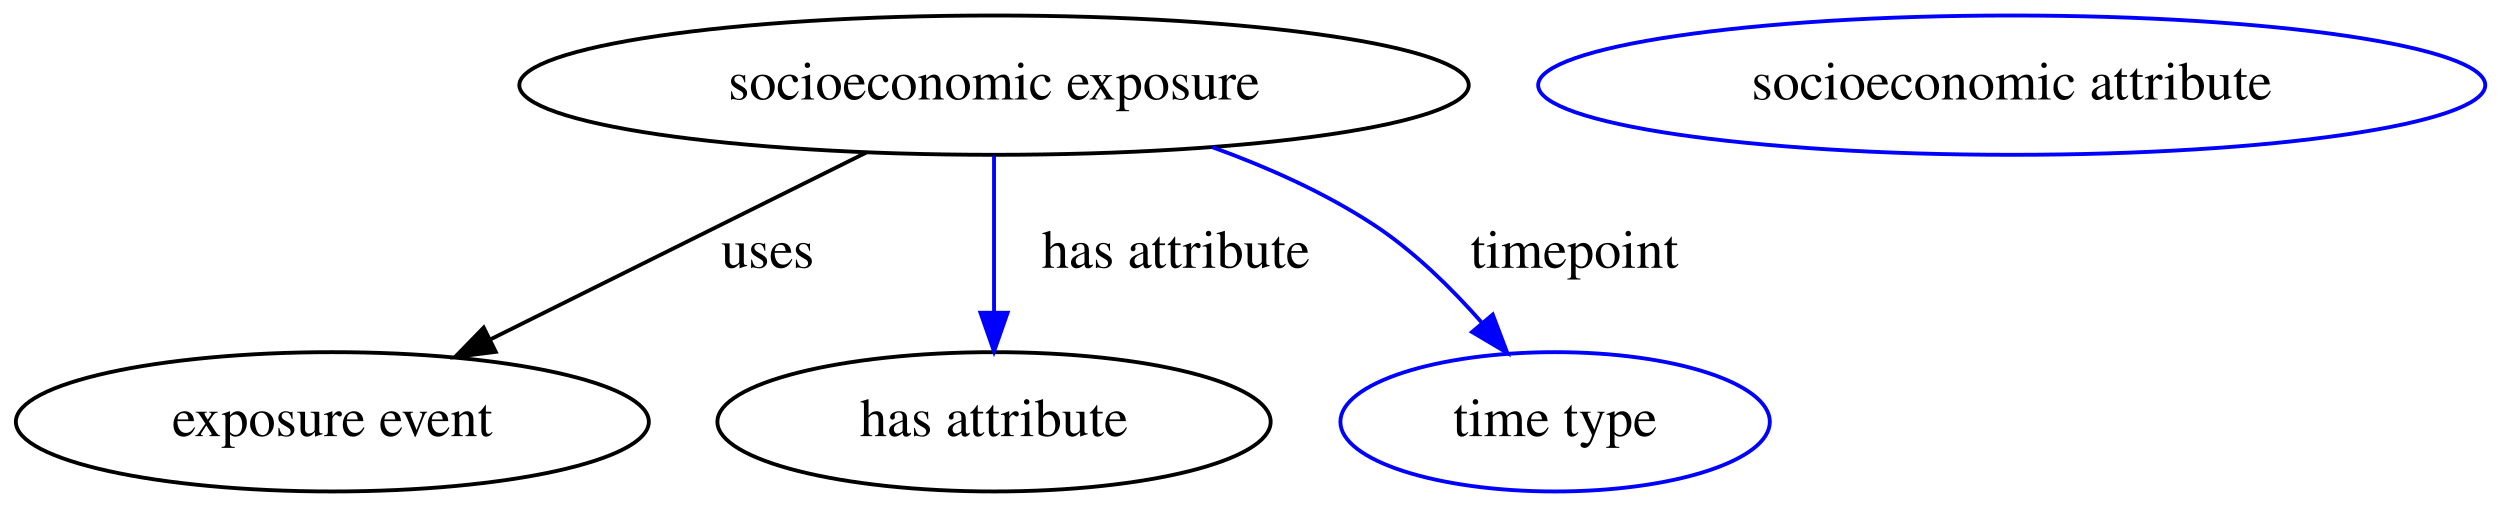
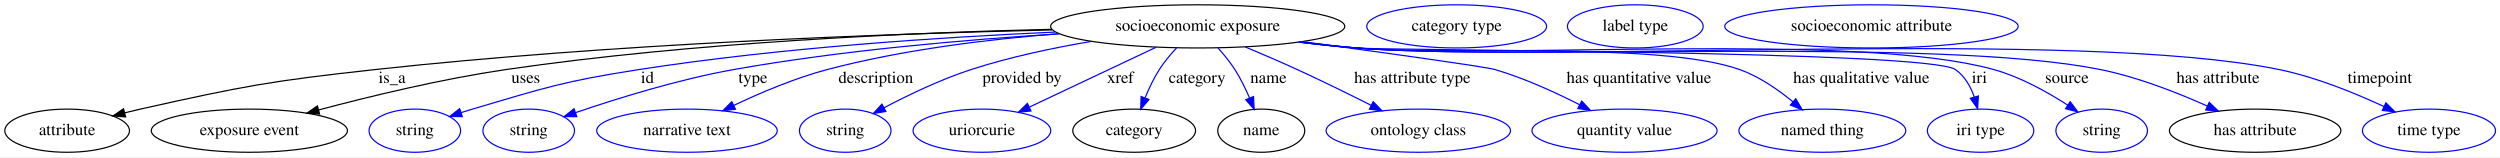
- <svg xmlns="http://www.w3.org/2000/svg" width="646pt" height="131pt" viewBox="0.00 0.00 646.08 131.00">
+ <svg xmlns="http://www.w3.org/2000/svg" width="2085pt" height="131pt" viewBox="0.00 0.00 2085.24 131.00">
  <g id="graph0" class="graph" transform="scale(1 1) rotate(0) translate(4 127)">
-     <polygon fill="white" stroke="transparent" points="-4,4 -4,-127 642.08,-127 642.08,4 -4,4" />
+     <polygon fill="white" stroke="transparent" points="-4,4 -4,-127 2081.24,-127 2081.24,4 -4,4" />
    <g id="node1" class="node">
-       <ellipse fill="none" stroke="black" cx="252.89" cy="-105" rx="122.68" ry="18" />
-       <text text-anchor="middle" x="252.89" y="-101.3" font-family="Times,serif" font-size="14.00">socioeconomic exposure</text>
+       <ellipse fill="none" stroke="black" cx="995" cy="-105" rx="122.68" ry="18" />
+       <text text-anchor="middle" x="995" y="-101.3" font-family="Times,serif" font-size="14.00">socioeconomic exposure</text>
    </g>
    <g id="node2" class="node">
-       <ellipse fill="none" stroke="black" cx="81.89" cy="-18" rx="81.79" ry="18" />
-       <text text-anchor="middle" x="81.89" y="-14.3" font-family="Times,serif" font-size="14.00">exposure event</text>
+       <ellipse fill="none" stroke="black" cx="52" cy="-18" rx="51.99" ry="18" />
+       <text text-anchor="middle" x="52" y="-14.3" font-family="Times,serif" font-size="14.00">attribute</text>
    </g>
    <g id="edge1" class="edge">
-       <path fill="none" stroke="black" d="M219.92,-87.61C192.25,-73.86 152.59,-54.14 122.88,-39.37" />
-       <polygon fill="black" stroke="black" points="124.12,-36.08 113.61,-34.76 121,-42.35 124.12,-36.08" />
-       <text text-anchor="middle" x="194.39" y="-57.8" font-family="Times,serif" font-size="14.00">uses</text>
+       <path fill="none" stroke="black" d="M873.53,-102.05C736.15,-98.86 505.93,-90.53 309,-69 221.18,-59.4 199.22,-55.22 113,-36 108.83,-35.07 104.53,-34.03 100.22,-32.94" />
+       <polygon fill="black" stroke="black" points="100.8,-29.47 90.24,-30.32 99.02,-36.25 100.8,-29.47" />
+       <text text-anchor="middle" x="323" y="-57.8" font-family="Times,serif" font-size="14.00">is_a</text>
    </g>
    <g id="node3" class="node">
-       <ellipse fill="none" stroke="black" cx="252.89" cy="-18" rx="71.49" ry="18" />
-       <text text-anchor="middle" x="252.89" y="-14.3" font-family="Times,serif" font-size="14.00">has attribute</text>
+       <ellipse fill="none" stroke="black" cx="204" cy="-18" rx="81.79" ry="18" />
+       <text text-anchor="middle" x="204" y="-14.3" font-family="Times,serif" font-size="14.00">exposure event</text>
    </g>
    <g id="edge2" class="edge">
-       <path fill="none" stroke="blue" d="M252.89,-86.8C252.89,-75.16 252.89,-59.55 252.89,-46.24" />
-       <polygon fill="blue" stroke="blue" points="256.39,-46.18 252.89,-36.18 249.39,-46.18 256.39,-46.18" />
-       <text text-anchor="middle" x="299.89" y="-57.8" font-family="Times,serif" font-size="14.00">has attribute</text>
+       <path fill="none" stroke="black" d="M873.09,-102.57C755.89,-99.79 574.03,-91.79 418,-69 364.41,-61.17 304.45,-46.65 261.67,-35.27" />
+       <polygon fill="black" stroke="black" points="262.56,-31.88 251.99,-32.67 260.74,-38.65 262.56,-31.88" />
+       <text text-anchor="middle" x="434.5" y="-57.8" font-family="Times,serif" font-size="14.00">uses</text>
+     </g>
+     <g id="node4" class="node">
+       <ellipse fill="none" stroke="blue" cx="342" cy="-18" rx="38.19" ry="18" />
+       <text text-anchor="middle" x="342" y="-14.3" font-family="Times,serif" font-size="14.00">string</text>
+     </g>
+     <g id="edge3" class="edge">
+       <path fill="none" stroke="blue" d="M876.14,-100.25C781.62,-96.03 646.24,-87.2 529,-69 466.25,-59.26 450.9,-53.96 390,-36 386.9,-35.09 383.71,-34.09 380.52,-33.05" />
+       <polygon fill="blue" stroke="blue" points="381.62,-29.73 371.02,-29.84 379.38,-36.36 381.62,-29.73" />
+       <text text-anchor="middle" x="536" y="-57.8" font-family="Times,serif" font-size="14.00">id</text>
    </g>
    <g id="node5" class="node">
-       <ellipse fill="none" stroke="blue" cx="397.89" cy="-18" rx="55.49" ry="18" />
-       <text text-anchor="middle" x="397.89" y="-14.3" font-family="Times,serif" font-size="14.00">time type</text>
+       <ellipse fill="none" stroke="blue" cx="437" cy="-18" rx="38.19" ry="18" />
+       <text text-anchor="middle" x="437" y="-14.3" font-family="Times,serif" font-size="14.00">string</text>
    </g>
-     <g id="edge3" class="edge">
-       <path fill="none" stroke="blue" d="M309.22,-89C323.46,-83.86 338.27,-77.26 350.89,-69 361.38,-62.14 371.18,-52.47 379.09,-43.47" />
-       <polygon fill="blue" stroke="blue" points="381.77,-45.72 385.53,-35.81 376.42,-41.21 381.77,-45.72" />
-       <text text-anchor="middle" x="402.89" y="-57.8" font-family="Times,serif" font-size="14.00">timepoint</text>
+     <g id="edge4" class="edge">
+       <path fill="none" stroke="blue" d="M879.58,-98.76C802.28,-93.98 698.49,-85.11 608,-69 561.85,-60.79 510.41,-44.78 476.12,-33.08" />
+       <polygon fill="blue" stroke="blue" points="477.09,-29.71 466.49,-29.75 474.8,-36.32 477.09,-29.71" />
+       <text text-anchor="middle" x="624" y="-57.8" font-family="Times,serif" font-size="14.00">type</text>
    </g>
-     <g id="node4" class="node">
-       <ellipse fill="none" stroke="blue" cx="515.89" cy="-105" rx="122.38" ry="18" />
-       <text text-anchor="middle" x="515.89" y="-101.3" font-family="Times,serif" font-size="14.00">socioeconomic attribute</text>
+     <g id="node6" class="node">
+       <ellipse fill="none" stroke="blue" cx="569" cy="-18" rx="75.29" ry="18" />
+       <text text-anchor="middle" x="569" y="-14.3" font-family="Times,serif" font-size="14.00">narrative text</text>
+     </g>
+     <g id="edge5" class="edge">
+       <path fill="none" stroke="blue" d="M879.06,-98.87C820.44,-94.28 748.63,-85.55 686,-69 659.09,-61.89 630.32,-49.67 608.05,-39.09" />
+       <polygon fill="blue" stroke="blue" points="609.45,-35.88 598.92,-34.67 606.4,-42.18 609.45,-35.88" />
+       <text text-anchor="middle" x="726.5" y="-57.8" font-family="Times,serif" font-size="14.00">description</text>
+     </g>
+     <g id="node7" class="node">
+       <ellipse fill="none" stroke="blue" cx="701" cy="-18" rx="38.19" ry="18" />
+       <text text-anchor="middle" x="701" y="-14.3" font-family="Times,serif" font-size="14.00">string</text>
+     </g>
+     <g id="edge6" class="edge">
+       <path fill="none" stroke="blue" d="M906.3,-92.49C874.24,-87.04 838.05,-79.4 806,-69 780.68,-60.79 753.6,-47.77 733.28,-37.08" />
+       <polygon fill="blue" stroke="blue" points="734.92,-33.99 724.45,-32.36 731.62,-40.16 734.92,-33.99" />
+       <text text-anchor="middle" x="848.5" y="-57.8" font-family="Times,serif" font-size="14.00">provided by</text>
+     </g>
+     <g id="node8" class="node">
+       <ellipse fill="none" stroke="blue" cx="815" cy="-18" rx="57.39" ry="18" />
+       <text text-anchor="middle" x="815" y="-14.3" font-family="Times,serif" font-size="14.00">uriorcurie</text>
+     </g>
+     <g id="edge7" class="edge">
+       <path fill="none" stroke="blue" d="M960.29,-87.61C930.11,-73.36 886.38,-52.71 854.79,-37.79" />
+       <polygon fill="blue" stroke="blue" points="855.94,-34.46 845.4,-33.36 852.95,-40.79 855.94,-34.46" />
+       <text text-anchor="middle" x="930.5" y="-57.8" font-family="Times,serif" font-size="14.00">xref</text>
+     </g>
+     <g id="node9" class="node">
+       <ellipse fill="none" stroke="black" cx="942" cy="-18" rx="51.19" ry="18" />
+       <text text-anchor="middle" x="942" y="-14.3" font-family="Times,serif" font-size="14.00">category</text>
+     </g>
+     <g id="edge8" class="edge">
+       <path fill="none" stroke="blue" d="M977.45,-87.17C972.36,-81.7 967.08,-75.38 963,-69 958.36,-61.75 954.35,-53.3 951.12,-45.44" />
+       <polygon fill="blue" stroke="blue" points="954.32,-43.99 947.46,-35.92 947.79,-46.51 954.32,-43.99" />
+       <text text-anchor="middle" x="994.5" y="-57.8" font-family="Times,serif" font-size="14.00">category</text>
+     </g>
+     <g id="node11" class="node">
+       <ellipse fill="none" stroke="black" cx="1048" cy="-18" rx="36.29" ry="18" />
+       <text text-anchor="middle" x="1048" y="-14.3" font-family="Times,serif" font-size="14.00">name</text>
+     </g>
+     <g id="edge9" class="edge">
+       <path fill="none" stroke="blue" d="M1011.9,-87.05C1016.83,-81.58 1021.97,-75.29 1026,-69 1030.67,-61.7 1034.81,-53.24 1038.21,-45.38" />
+       <polygon fill="blue" stroke="blue" points="1041.55,-46.45 1042.09,-35.87 1035.07,-43.8 1041.55,-46.45" />
+       <text text-anchor="middle" x="1054" y="-57.8" font-family="Times,serif" font-size="14.00">name</text>
+     </g>
+     <g id="node13" class="node">
+       <ellipse fill="none" stroke="blue" cx="1179" cy="-18" rx="76.89" ry="18" />
+       <text text-anchor="middle" x="1179" y="-14.3" font-family="Times,serif" font-size="14.00">ontology class</text>
+     </g>
+     <g id="edge10" class="edge">
+       <path fill="none" stroke="blue" d="M1034.47,-87.93C1048.32,-82.14 1063.92,-75.45 1078,-69 1098.54,-59.59 1121.1,-48.5 1139.68,-39.15" />
+       <polygon fill="blue" stroke="blue" points="1141.38,-42.21 1148.73,-34.58 1138.23,-35.97 1141.38,-42.21" />
+       <text text-anchor="middle" x="1174" y="-57.8" font-family="Times,serif" font-size="14.00">has attribute type</text>
+     </g>
+     <g id="node14" class="node">
+       <ellipse fill="none" stroke="blue" cx="1351" cy="-18" rx="77.19" ry="18" />
+       <text text-anchor="middle" x="1351" y="-14.3" font-family="Times,serif" font-size="14.00">quantity value</text>
+     </g>
+     <g id="edge11" class="edge">
+       <path fill="none" stroke="blue" d="M1082.3,-92.29C1150.54,-83.04 1235.14,-71.32 1243,-69 1267.4,-61.8 1293.31,-49.96 1313.64,-39.61" />
+       <polygon fill="blue" stroke="blue" points="1315.3,-42.69 1322.56,-34.98 1312.07,-36.48 1315.3,-42.69" />
+       <text text-anchor="middle" x="1363" y="-57.8" font-family="Times,serif" font-size="14.00">has quantitative value</text>
+     </g>
+     <g id="node15" class="node">
+       <ellipse fill="none" stroke="blue" cx="1516" cy="-18" rx="69.59" ry="18" />
+       <text text-anchor="middle" x="1516" y="-14.3" font-family="Times,serif" font-size="14.00">named thing</text>
+     </g>
+     <g id="edge12" class="edge">
+       <path fill="none" stroke="blue" d="M1080.81,-92.04C1096.17,-90.16 1112.04,-88.38 1127,-87 1197.92,-80.45 1379.89,-92.86 1447,-69 1463.35,-63.19 1479.2,-52.2 1491.58,-42.01" />
+       <polygon fill="blue" stroke="blue" points="1493.87,-44.65 1499.18,-35.48 1489.31,-39.34 1493.87,-44.65" />
+       <text text-anchor="middle" x="1548.5" y="-57.8" font-family="Times,serif" font-size="14.00">has qualitative value</text>
+     </g>
+     <g id="node16" class="node">
+       <ellipse fill="none" stroke="blue" cx="1648" cy="-18" rx="44.39" ry="18" />
+       <text text-anchor="middle" x="1648" y="-14.3" font-family="Times,serif" font-size="14.00">iri type</text>
+     </g>
+     <g id="edge13" class="edge">
+       <path fill="none" stroke="blue" d="M1079.73,-91.92C1095.42,-90.01 1111.68,-88.26 1127,-87 1154.7,-84.72 1604.13,-84.8 1627,-69 1634.76,-63.63 1639.67,-54.8 1642.76,-46.04" />
+       <polygon fill="blue" stroke="blue" points="1646.14,-46.95 1645.54,-36.37 1639.41,-45.01 1646.14,-46.95" />
+       <text text-anchor="middle" x="1647" y="-57.8" font-family="Times,serif" font-size="14.00">iri</text>
+     </g>
+     <g id="node17" class="node">
+       <ellipse fill="none" stroke="blue" cx="1749" cy="-18" rx="38.19" ry="18" />
+       <text text-anchor="middle" x="1749" y="-14.3" font-family="Times,serif" font-size="14.00">string</text>
+     </g>
+     <g id="edge14" class="edge">
+       <path fill="none" stroke="blue" d="M1079.73,-91.89C1095.41,-89.99 1111.68,-88.24 1127,-87 1244.9,-77.43 1545.01,-100.6 1659,-69 1681.14,-62.86 1703.75,-50.27 1720.76,-39.26" />
+       <polygon fill="blue" stroke="blue" points="1722.74,-42.15 1729.12,-33.69 1718.86,-36.33 1722.74,-42.15" />
+       <text text-anchor="middle" x="1720" y="-57.8" font-family="Times,serif" font-size="14.00">source</text>
+     </g>
+     <g id="node18" class="node">
+       <ellipse fill="none" stroke="black" cx="1877" cy="-18" rx="71.49" ry="18" />
+       <text text-anchor="middle" x="1877" y="-14.3" font-family="Times,serif" font-size="14.00">has attribute</text>
+     </g>
+     <g id="edge15" class="edge">
+       <path fill="none" stroke="blue" d="M1079.37,-91.87C1095.17,-89.96 1111.56,-88.21 1127,-87 1264.63,-76.17 1612.67,-96.34 1748,-69 1779,-62.74 1812.24,-49.69 1837.21,-38.49" />
+       <polygon fill="blue" stroke="blue" points="1838.71,-41.65 1846.35,-34.31 1835.8,-35.28 1838.71,-41.65" />
+       <text text-anchor="middle" x="1846" y="-57.8" font-family="Times,serif" font-size="14.00">has attribute</text>
+     </g>
+     <g id="node20" class="node">
+       <ellipse fill="none" stroke="blue" cx="2022" cy="-18" rx="55.49" ry="18" />
+       <text text-anchor="middle" x="2022" y="-14.3" font-family="Times,serif" font-size="14.00">time type</text>
+     </g>
+     <g id="edge16" class="edge">
+       <path fill="none" stroke="blue" d="M1079.01,-91.84C1094.92,-89.92 1111.44,-88.18 1127,-87 1297.66,-74.05 1729.32,-103.33 1897,-69 1927.52,-62.75 1960.15,-49.45 1984.41,-38.14" />
+       <polygon fill="blue" stroke="blue" points="1986.09,-41.22 1993.61,-33.76 1983.08,-34.9 1986.09,-41.22" />
+       <text text-anchor="middle" x="1981" y="-57.8" font-family="Times,serif" font-size="14.00">timepoint</text>
+     </g>
+     <g id="node10" class="node">
+       <ellipse fill="none" stroke="blue" cx="1211" cy="-105" rx="74.99" ry="18" />
+       <text text-anchor="middle" x="1211" y="-101.3" font-family="Times,serif" font-size="14.00">category type</text>
+     </g>
+     <g id="node12" class="node">
+       <ellipse fill="none" stroke="blue" cx="1360" cy="-105" rx="56.59" ry="18" />
+       <text text-anchor="middle" x="1360" y="-101.3" font-family="Times,serif" font-size="14.00">label type</text>
+     </g>
+     <g id="node19" class="node">
+       <ellipse fill="none" stroke="blue" cx="1557" cy="-105" rx="122.38" ry="18" />
+       <text text-anchor="middle" x="1557" y="-101.3" font-family="Times,serif" font-size="14.00">socioeconomic attribute</text>
    </g>
  </g>
</svg>
